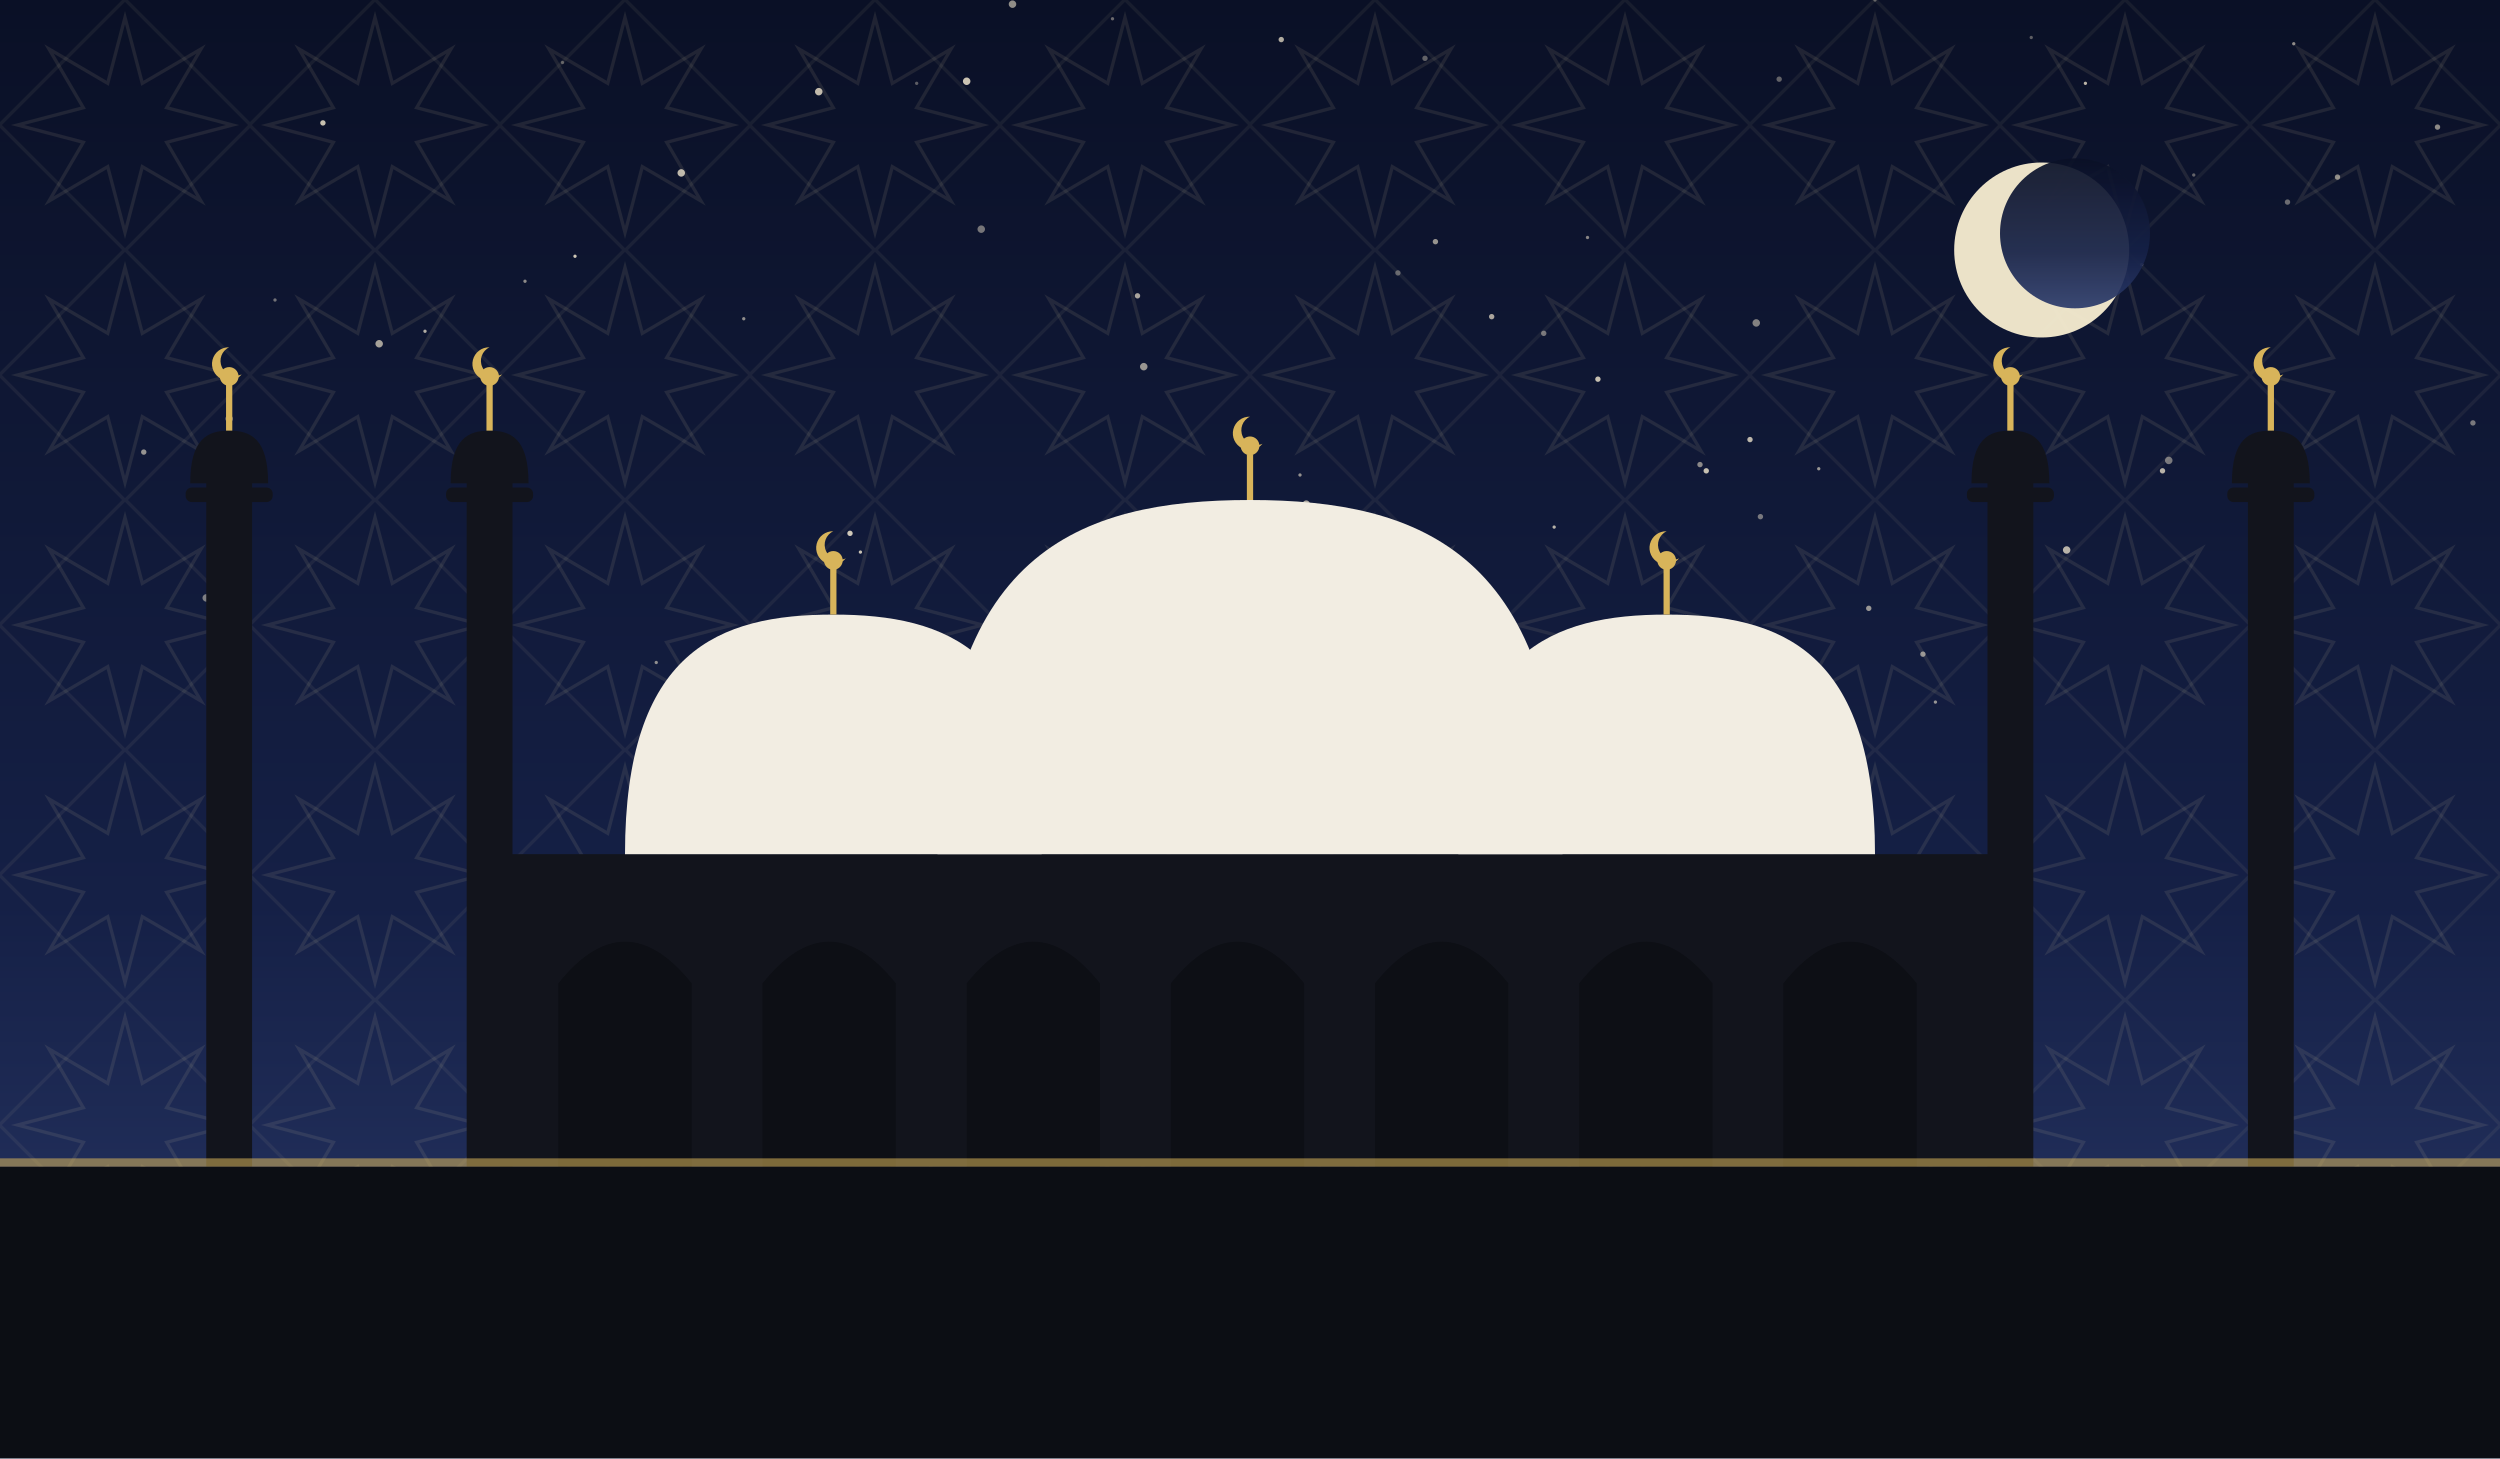
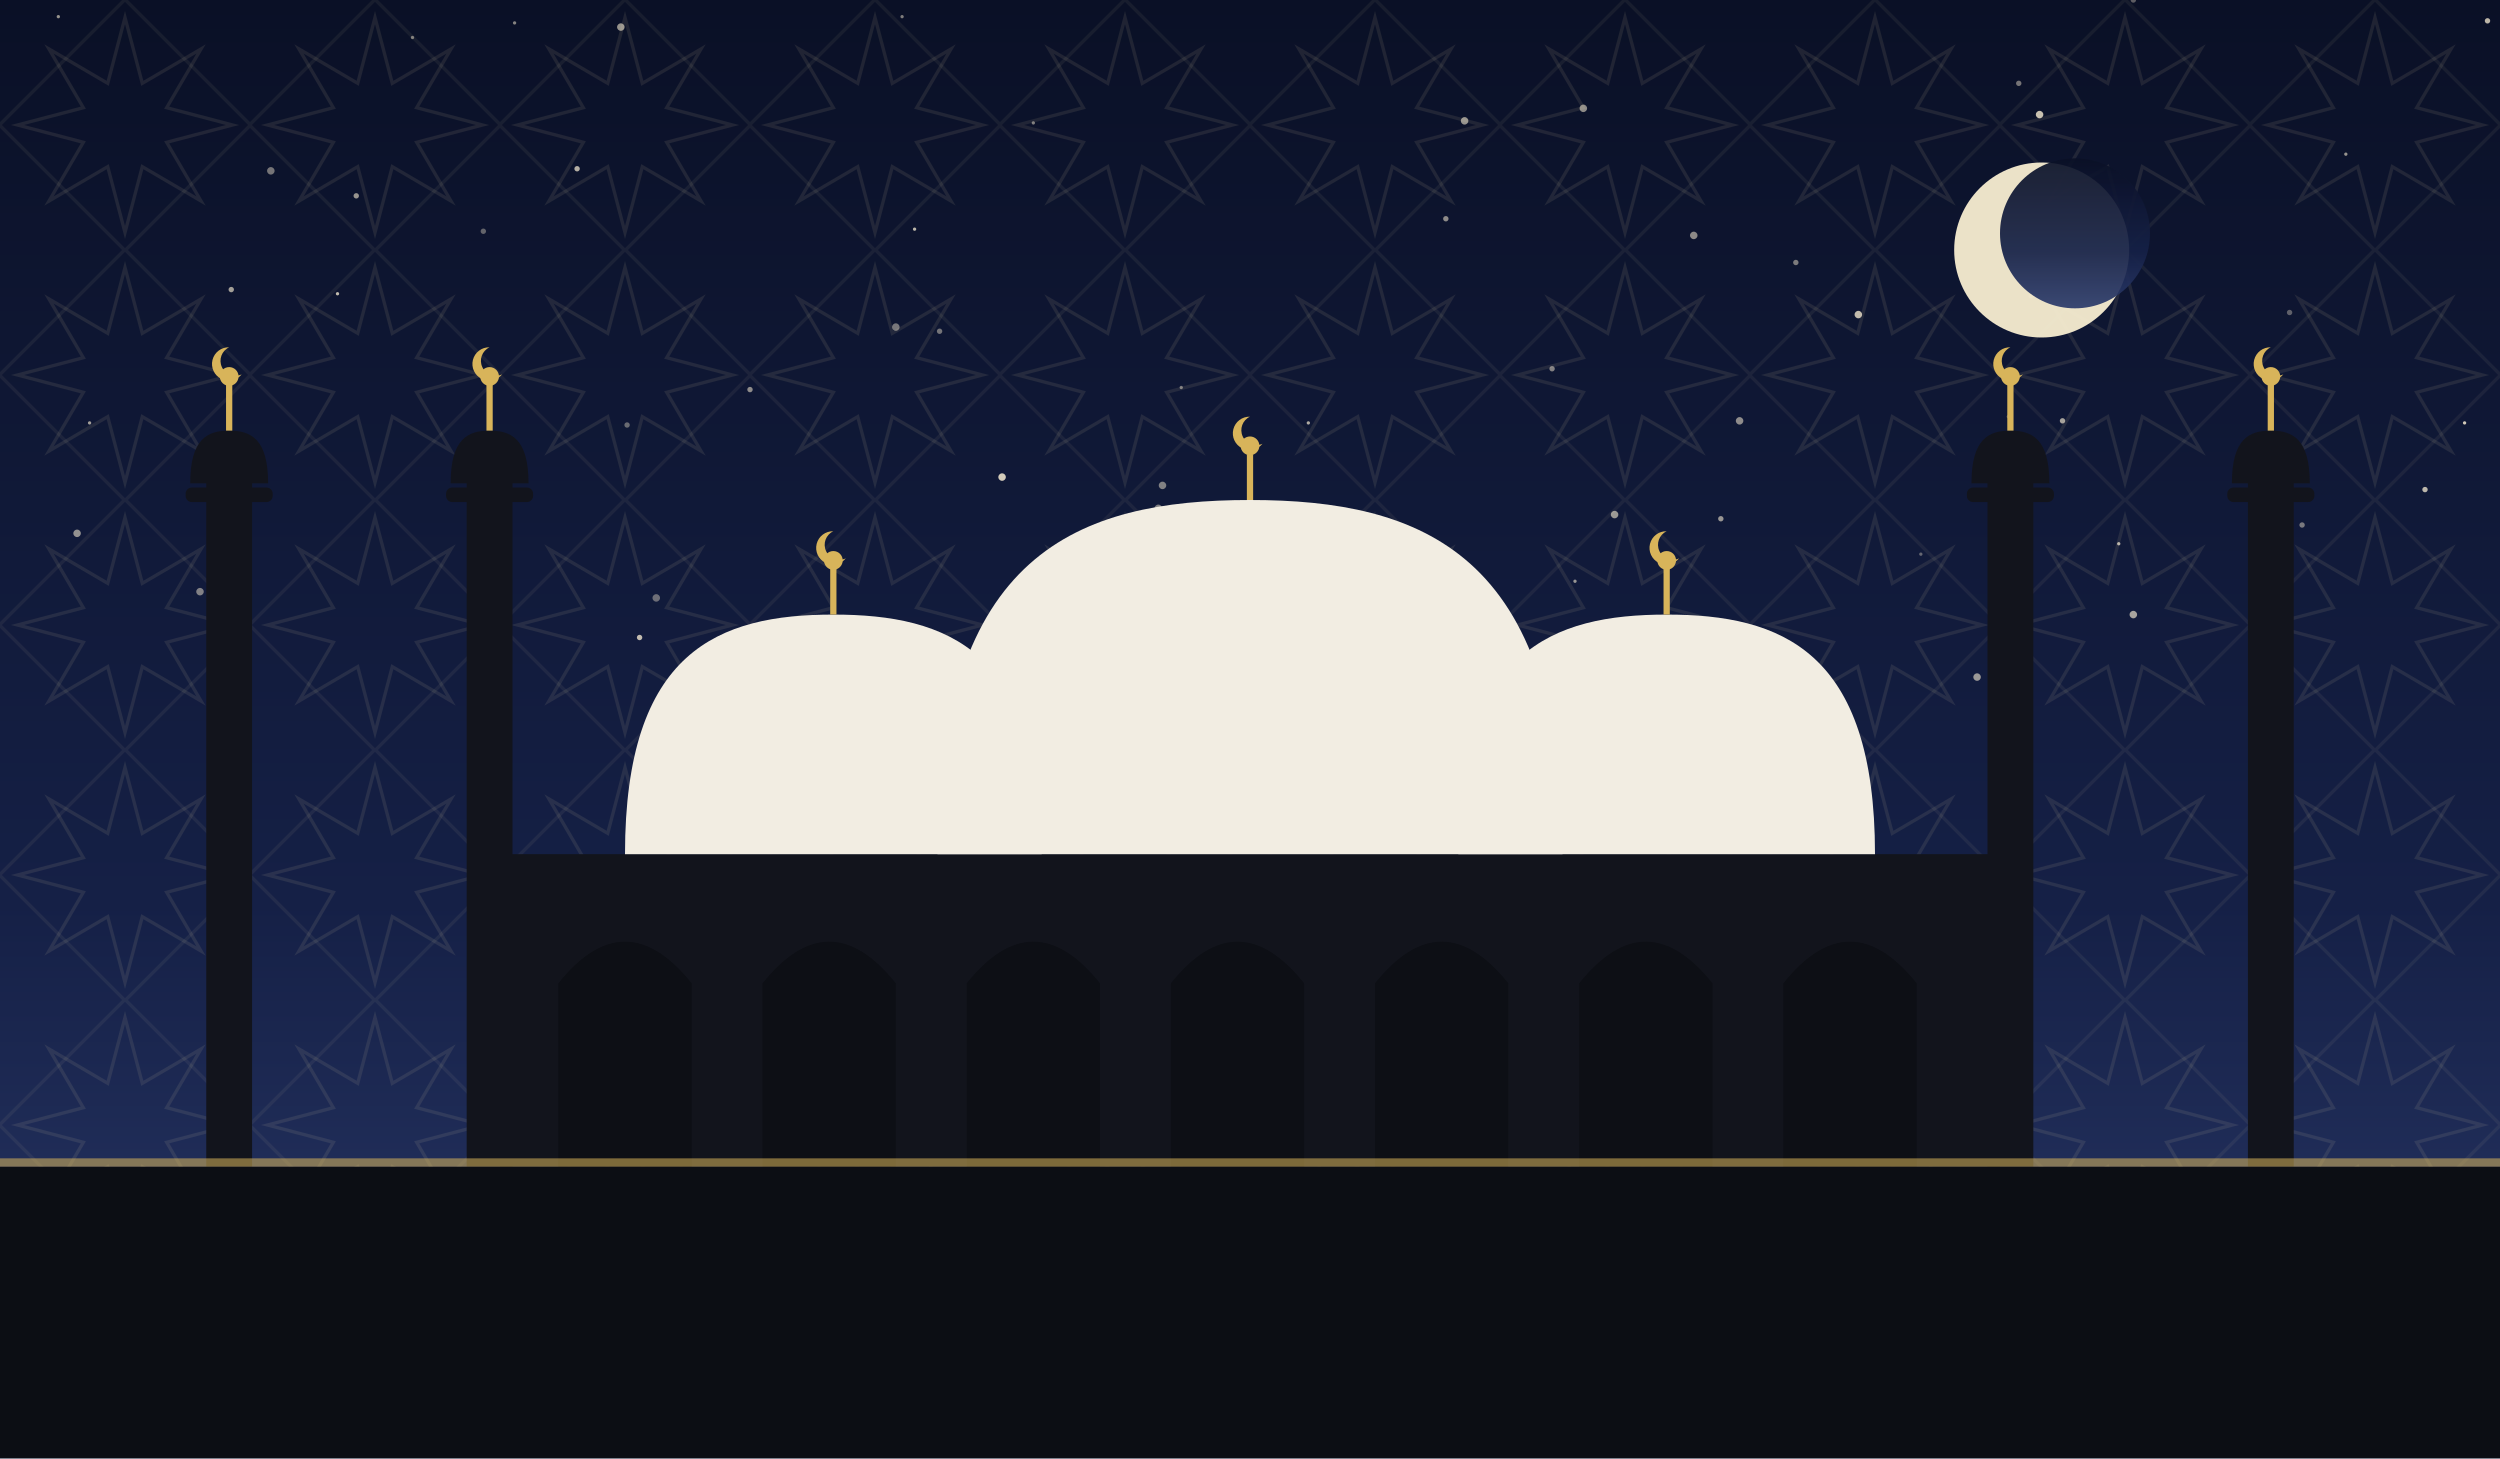
<svg xmlns="http://www.w3.org/2000/svg" viewBox="0 0 1200 700" role="img">
  <defs>
    <linearGradient id="sky" x1="0" y1="0" x2="0" y2="1">
      <stop offset="0" stop-color="#0a1026" />
      <stop offset="0.62" stop-color="#152046" />
      <stop offset="1" stop-color="#2b3a6b" />
    </linearGradient>
    <pattern id="g1" width="120" height="120" patternUnits="userSpaceOnUse">
      <polygon points="111.6,60.0 80.0,68.3 96.5,96.5 68.3,80.0 60.0,111.6 51.7,80.0 23.5,96.5 40.0,68.3 8.4,60.0 40.0,51.7 23.5,23.5 51.7,40.0 60.0,8.4 68.3,40.0 96.5,23.5 80.0,51.7" fill="none" stroke="#e8d9a8" stroke-width="1.6" opacity="0.1" />
      <rect x="17.4" y="17.4" width="85.2" height="85.2" fill="none" stroke="#e8d9a8" stroke-width="1.6" opacity="0.07" transform="rotate(45 60.0 60.0)" />
    </pattern>
  </defs>
  <rect width="1200" height="700" fill="url(#sky)" />
  <rect width="1200" height="700" fill="url(#g1)" />
-   <circle cx="440" cy="40" r="0.8" fill="#f7ecd2" opacity="0.35" />
-   <circle cx="1098" cy="97" r="1.3" fill="#f7ecd2" opacity="0.41" />
-   <circle cx="69" cy="217" r="1.3" fill="#f7ecd2" opacity="0.58" />
-   <circle cx="689" cy="116" r="1.3" fill="#f7ecd2" opacity="0.59" />
-   <circle cx="486" cy="2" r="1.8" fill="#f7ecd2" opacity="0.57" />
-   <circle cx="204" cy="159" r="0.8" fill="#f7ecd2" opacity="0.71" />
-   <circle cx="155" cy="59" r="1.3" fill="#f7ecd2" opacity="0.80" />
-   <circle cx="315" cy="318" r="0.8" fill="#f7ecd2" opacity="0.55" />
-   <circle cx="132" cy="144" r="0.8" fill="#f7ecd2" opacity="0.43" />
-   <circle cx="110" cy="201" r="1.8" fill="#f7ecd2" opacity="0.45" />
-   <circle cx="1041" cy="221" r="1.8" fill="#f7ecd2" opacity="0.46" />
-   <circle cx="741" cy="160" r="1.3" fill="#f7ecd2" opacity="0.45" />
-   <circle cx="578" cy="266" r="1.3" fill="#f7ecd2" opacity="0.83" />
-   <circle cx="816" cy="223" r="1.3" fill="#f7ecd2" opacity="0.53" />
-   <circle cx="327" cy="83" r="1.8" fill="#f7ecd2" opacity="0.76" />
-   <circle cx="767" cy="182" r="1.3" fill="#f7ecd2" opacity="0.79" />
-   <circle cx="624" cy="228" r="0.8" fill="#f7ecd2" opacity="0.57" />
-   <circle cx="1122" cy="85" r="1.3" fill="#f7ecd2" opacity="0.55" />
-   <circle cx="413" cy="265" r="0.8" fill="#f7ecd2" opacity="0.80" />
-   <circle cx="393" cy="44" r="1.8" fill="#f7ecd2" opacity="0.77" />
-   <circle cx="270" cy="30" r="0.8" fill="#f7ecd2" opacity="0.35" />
-   <circle cx="1028" cy="127" r="0.8" fill="#f7ecd2" opacity="0.41" />
-   <circle cx="99" cy="287" r="1.8" fill="#f7ecd2" opacity="0.48" />
-   <circle cx="819" cy="226" r="1.3" fill="#f7ecd2" opacity="0.79" />
-   <circle cx="716" cy="152" r="1.3" fill="#f7ecd2" opacity="0.67" />
-   <circle cx="534" cy="9" r="0.8" fill="#f7ecd2" opacity="0.41" />
-   <circle cx="585" cy="289" r="1.3" fill="#f7ecd2" opacity="0.50" />
-   <circle cx="845" cy="248" r="1.3" fill="#f7ecd2" opacity="0.45" />
-   <circle cx="762" cy="114" r="0.8" fill="#f7ecd2" opacity="0.53" />
-   <circle cx="840" cy="211" r="1.3" fill="#f7ecd2" opacity="0.75" />
-   <circle cx="671" cy="131" r="1.3" fill="#f7ecd2" opacity="0.36" />
-   <circle cx="471" cy="110" r="1.8" fill="#f7ecd2" opacity="0.45" />
-   <circle cx="408" cy="256" r="1.3" fill="#f7ecd2" opacity="0.83" />
-   <circle cx="746" cy="253" r="0.8" fill="#f7ecd2" opacity="0.73" />
-   <circle cx="357" cy="153" r="0.8" fill="#f7ecd2" opacity="0.56" />
-   <circle cx="897" cy="292" r="1.3" fill="#f7ecd2" opacity="0.59" />
-   <circle cx="854" cy="38" r="1.3" fill="#f7ecd2" opacity="0.37" />
-   <circle cx="252" cy="135" r="0.8" fill="#f7ecd2" opacity="0.55" />
-   <circle cx="843" cy="155" r="1.8" fill="#f7ecd2" opacity="0.50" />
-   <circle cx="923" cy="314" r="1.3" fill="#f7ecd2" opacity="0.57" />
-   <circle cx="900" cy="0" r="0.8" fill="#f7ecd2" opacity="0.35" />
-   <circle cx="558" cy="337" r="1.3" fill="#f7ecd2" opacity="0.81" />
-   <circle cx="929" cy="337" r="0.8" fill="#f7ecd2" opacity="0.58" />
-   <circle cx="549" cy="176" r="1.8" fill="#f7ecd2" opacity="0.59" />
-   <circle cx="546" cy="142" r="1.3" fill="#f7ecd2" opacity="0.67" />
-   <circle cx="464" cy="39" r="1.8" fill="#f7ecd2" opacity="0.81" />
-   <circle cx="615" cy="19" r="1.3" fill="#f7ecd2" opacity="0.70" />
-   <circle cx="975" cy="18" r="0.8" fill="#f7ecd2" opacity="0.35" />
-   <circle cx="992" cy="264" r="1.8" fill="#f7ecd2" opacity="0.73" />
-   <circle cx="1170" cy="61" r="1.3" fill="#f7ecd2" opacity="0.55" />
-   <circle cx="1101" cy="21" r="0.8" fill="#f7ecd2" opacity="0.56" />
-   <circle cx="1001" cy="40" r="0.8" fill="#f7ecd2" opacity="0.75" />
-   <circle cx="1038" cy="226" r="1.3" fill="#f7ecd2" opacity="0.73" />
-   <circle cx="276" cy="123" r="0.8" fill="#f7ecd2" opacity="0.83" />
-   <circle cx="1187" cy="203" r="1.3" fill="#f7ecd2" opacity="0.46" />
-   <circle cx="627" cy="242" r="1.8" fill="#f7ecd2" opacity="0.69" />
-   <circle cx="684" cy="28" r="1.3" fill="#f7ecd2" opacity="0.37" />
-   <circle cx="182" cy="165" r="1.8" fill="#f7ecd2" opacity="0.65" />
-   <circle cx="873" cy="225" r="0.8" fill="#f7ecd2" opacity="0.60" />
-   <circle cx="1053" cy="84" r="0.8" fill="#f7ecd2" opacity="0.37" />
+   <circle cx="198" cy="18" r="0.8" fill="#f7ecd2" opacity="0.49" />
+   <circle cx="232" cy="111" r="1.3" fill="#f7ecd2" opacity="0.37" />
+   <circle cx="451" cy="159" r="1.3" fill="#f7ecd2" opacity="0.44" />
+   <circle cx="975" cy="142" r="1.3" fill="#f7ecd2" opacity="0.35" />
+   <circle cx="964" cy="200" r="0.8" fill="#f7ecd2" opacity="0.35" />
+   <circle cx="298" cy="13" r="1.8" fill="#f7ecd2" opacity="0.59" />
+   <circle cx="1017" cy="261" r="0.8" fill="#f7ecd2" opacity="0.72" />
+   <circle cx="841" cy="304" r="1.8" fill="#f7ecd2" opacity="0.49" />
+   <circle cx="130" cy="82" r="1.8" fill="#f7ecd2" opacity="0.45" />
+   <circle cx="1164" cy="235" r="1.3" fill="#f7ecd2" opacity="0.75" />
+   <circle cx="1183" cy="203" r="0.8" fill="#f7ecd2" opacity="0.84" />
+   <circle cx="307" cy="306" r="1.3" fill="#f7ecd2" opacity="0.77" />
+   <circle cx="96" cy="284" r="1.8" fill="#f7ecd2" opacity="0.49" />
+   <circle cx="430" cy="157" r="1.8" fill="#f7ecd2" opacity="0.45" />
+   <circle cx="949" cy="325" r="1.8" fill="#f7ecd2" opacity="0.60" />
+   <circle cx="573" cy="288" r="0.8" fill="#f7ecd2" opacity="0.59" />
+   <circle cx="862" cy="126" r="1.3" fill="#f7ecd2" opacity="0.47" />
+   <circle cx="496" cy="59" r="0.8" fill="#f7ecd2" opacity="0.49" />
+   <circle cx="315" cy="287" r="1.8" fill="#f7ecd2" opacity="0.40" />
+   <circle cx="439" cy="110" r="0.8" fill="#f7ecd2" opacity="0.75" />
+   <circle cx="28" cy="8" r="0.8" fill="#f7ecd2" opacity="0.59" />
+   <circle cx="162" cy="141" r="0.8" fill="#f7ecd2" opacity="0.77" />
+   <circle cx="481" cy="229" r="1.8" fill="#f7ecd2" opacity="0.84" />
+   <circle cx="1105" cy="252" r="1.3" fill="#f7ecd2" opacity="0.45" />
+   <circle cx="1194" cy="10" r="1.3" fill="#f7ecd2" opacity="0.75" />
+   <circle cx="628" cy="203" r="0.8" fill="#f7ecd2" opacity="0.69" />
+   <circle cx="247" cy="11" r="0.8" fill="#f7ecd2" opacity="0.52" />
+   <circle cx="171" cy="94" r="1.3" fill="#f7ecd2" opacity="0.59" />
+   <circle cx="760" cy="52" r="1.8" fill="#f7ecd2" opacity="0.55" />
+   <circle cx="694" cy="105" r="1.3" fill="#f7ecd2" opacity="0.55" />
+   <circle cx="813" cy="113" r="1.8" fill="#f7ecd2" opacity="0.54" />
+   <circle cx="37" cy="256" r="1.8" fill="#f7ecd2" opacity="0.57" />
+   <circle cx="1126" cy="74" r="0.8" fill="#f7ecd2" opacity="0.59" />
+   <circle cx="360" cy="187" r="1.3" fill="#f7ecd2" opacity="0.55" />
+   <circle cx="979" cy="55" r="1.8" fill="#f7ecd2" opacity="0.80" />
+   <circle cx="703" cy="58" r="1.8" fill="#f7ecd2" opacity="0.59" />
+   <circle cx="1092" cy="276" r="0.8" fill="#f7ecd2" opacity="0.77" />
+   <circle cx="826" cy="249" r="1.3" fill="#f7ecd2" opacity="0.59" />
+   <circle cx="745" cy="177" r="1.3" fill="#f7ecd2" opacity="0.50" />
+   <circle cx="969" cy="40" r="1.3" fill="#f7ecd2" opacity="0.45" />
+   <circle cx="658" cy="318" r="1.3" fill="#f7ecd2" opacity="0.79" />
+   <circle cx="892" cy="151" r="1.8" fill="#f7ecd2" opacity="0.77" />
+   <circle cx="111" cy="139" r="1.3" fill="#f7ecd2" opacity="0.64" />
+   <circle cx="835" cy="202" r="1.8" fill="#f7ecd2" opacity="0.55" />
+   <circle cx="1024" cy="0" r="1.3" fill="#f7ecd2" opacity="0.35" />
+   <circle cx="558" cy="233" r="1.8" fill="#f7ecd2" opacity="0.49" />
+   <circle cx="277" cy="81" r="1.3" fill="#f7ecd2" opacity="0.72" />
+   <circle cx="301" cy="204" r="1.3" fill="#f7ecd2" opacity="0.39" />
+   <circle cx="990" cy="202" r="1.3" fill="#f7ecd2" opacity="0.65" />
+   <circle cx="1024" cy="295" r="1.8" fill="#f7ecd2" opacity="0.65" />
+   <circle cx="43" cy="203" r="0.8" fill="#f7ecd2" opacity="0.64" />
+   <circle cx="567" cy="186" r="0.8" fill="#f7ecd2" opacity="0.47" />
+   <circle cx="556" cy="244" r="1.8" fill="#f7ecd2" opacity="0.49" />
+   <circle cx="1090" cy="197" r="0.8" fill="#f7ecd2" opacity="0.65" />
+   <circle cx="609" cy="305" r="1.8" fill="#f7ecd2" opacity="0.80" />
+   <circle cx="433" cy="8" r="0.8" fill="#f7ecd2" opacity="0.49" />
+   <circle cx="922" cy="266" r="0.8" fill="#f7ecd2" opacity="0.37" />
+   <circle cx="756" cy="279" r="0.8" fill="#f7ecd2" opacity="0.59" />
+   <circle cx="775" cy="247" r="1.8" fill="#f7ecd2" opacity="0.60" />
+   <circle cx="1099" cy="150" r="1.3" fill="#f7ecd2" opacity="0.35" />
  <circle cx="980" cy="120" r="42" fill="#f6ecd0" opacity="0.95" />
  <circle cx="996" cy="112" r="36" fill="url(#sky)" opacity="0.92" />
  <rect x="240" y="410" width="720" height="150" fill="#12141c" />
  <path d="M 268 560 L 268 472 Q 300 432 332 472 L 332 560 Z" fill="#0c0e14" opacity="0.9" />
  <path d="M 366 560 L 366 472 Q 398 432 430 472 L 430 560 Z" fill="#0c0e14" opacity="0.9" />
  <path d="M 464 560 L 464 472 Q 496 432 528 472 L 528 560 Z" fill="#0c0e14" opacity="0.9" />
  <path d="M 562 560 L 562 472 Q 594 432 626 472 L 626 560 Z" fill="#0c0e14" opacity="0.9" />
  <path d="M 660 560 L 660 472 Q 692 432 724 472 L 724 560 Z" fill="#0c0e14" opacity="0.9" />
  <path d="M 758 560 L 758 472 Q 790 432 822 472 L 822 560 Z" fill="#0c0e14" opacity="0.9" />
  <path d="M 856 560 L 856 472 Q 888 432 920 472 L 920 560 Z" fill="#0c0e14" opacity="0.9" />
  <path d="M 450 410 C 450 265.5, 517.5 240, 600 240 C 682.5 240, 750 265.5, 750 410 Z" fill="#f2ede2" />
  <line x1="600" y1="240" x2="600" y2="218" stroke="#d8b45a" stroke-width="3" />
  <circle cx="600" cy="214" r="4.5" fill="#d8b45a" />
  <path d="M 600 200 a 8 8 0 1 0 6 13 a 6.4 6.4 0 1 1 -6 -13 Z" fill="#d8b45a" />
  <path d="M 300 410 C 300 312.25, 345.0 295, 400 295 C 455.0 295, 500 312.25, 500 410 Z" fill="#f2ede2" />
  <line x1="400" y1="295" x2="400" y2="273" stroke="#d8b45a" stroke-width="3" />
  <circle cx="400" cy="269" r="4.5" fill="#d8b45a" />
  <path d="M 400 255 a 8 8 0 1 0 6 13 a 6.4 6.4 0 1 1 -6 -13 Z" fill="#d8b45a" />
  <path d="M 700 410 C 700 312.25, 745.0 295, 800 295 C 855.0 295, 900 312.25, 900 410 Z" fill="#f2ede2" />
  <line x1="800" y1="295" x2="800" y2="273" stroke="#d8b45a" stroke-width="3" />
  <circle cx="800" cy="269" r="4.5" fill="#d8b45a" />
  <path d="M 800 255 a 8 8 0 1 0 6 13 a 6.4 6.4 0 1 1 -6 -13 Z" fill="#d8b45a" />
  <rect x="99.0" y="230" width="22" height="330" fill="#12141c" />
  <rect x="89.1" y="234" width="41.8" height="7" rx="3" fill="#12141c" />
  <path d="M 91.3 232 C 91.3 210.495, 99.715 206.7, 110 206.7 C 120.285 206.7, 128.7 210.495, 128.7 232 Z" fill="#12141c" />
  <line x1="110" y1="206.7" x2="110" y2="184.7" stroke="#d8b45a" stroke-width="3" />
  <circle cx="110" cy="180.7" r="4.5" fill="#d8b45a" />
  <path d="M 110 166.7 a 8 8 0 1 0 6 13 a 6.4 6.4 0 1 1 -6 -13 Z" fill="#d8b45a" />
  <rect x="224.0" y="230" width="22" height="330" fill="#12141c" />
  <rect x="214.1" y="234" width="41.8" height="7" rx="3" fill="#12141c" />
  <path d="M 216.3 232 C 216.3 210.495, 224.715 206.7, 235 206.7 C 245.285 206.7, 253.7 210.495, 253.7 232 Z" fill="#12141c" />
  <line x1="235" y1="206.7" x2="235" y2="184.7" stroke="#d8b45a" stroke-width="3" />
  <circle cx="235" cy="180.7" r="4.5" fill="#d8b45a" />
  <path d="M 235 166.7 a 8 8 0 1 0 6 13 a 6.4 6.4 0 1 1 -6 -13 Z" fill="#d8b45a" />
  <rect x="954.0" y="230" width="22" height="330" fill="#12141c" />
  <rect x="944.1" y="234" width="41.8" height="7" rx="3" fill="#12141c" />
  <path d="M 946.3 232 C 946.3 210.495, 954.715 206.7, 965 206.7 C 975.285 206.7, 983.7 210.495, 983.7 232 Z" fill="#12141c" />
  <line x1="965" y1="206.7" x2="965" y2="184.7" stroke="#d8b45a" stroke-width="3" />
  <circle cx="965" cy="180.7" r="4.5" fill="#d8b45a" />
  <path d="M 965 166.7 a 8 8 0 1 0 6 13 a 6.4 6.4 0 1 1 -6 -13 Z" fill="#d8b45a" />
  <rect x="1079.0" y="230" width="22" height="330" fill="#12141c" />
  <rect x="1069.1" y="234" width="41.8" height="7" rx="3" fill="#12141c" />
  <path d="M 1071.3 232 C 1071.3 210.495, 1079.715 206.7, 1090 206.7 C 1100.285 206.7, 1108.7 210.495, 1108.7 232 Z" fill="#12141c" />
  <line x1="1090" y1="206.7" x2="1090" y2="184.7" stroke="#d8b45a" stroke-width="3" />
  <circle cx="1090" cy="180.7" r="4.5" fill="#d8b45a" />
  <path d="M 1090 166.7 a 8 8 0 1 0 6 13 a 6.4 6.4 0 1 1 -6 -13 Z" fill="#d8b45a" />
  <rect x="0" y="560" width="1200" height="140" fill="#0c0e14" />
  <rect x="0" y="556" width="1200" height="4" fill="#d8b45a" opacity="0.55" />
</svg>
